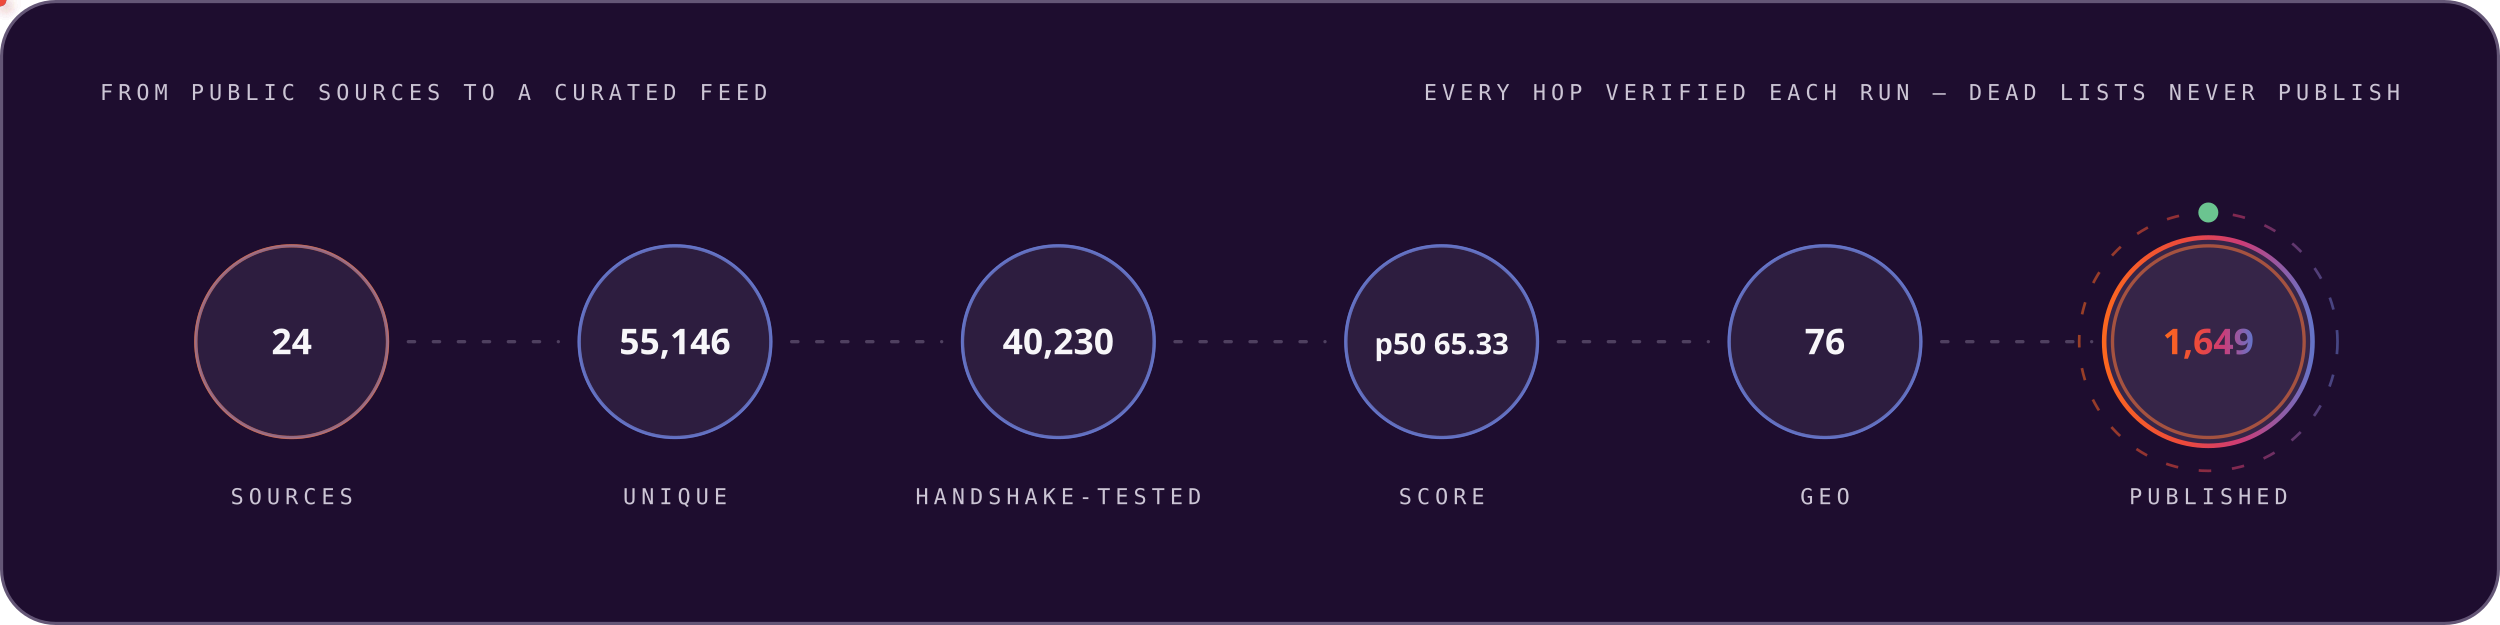
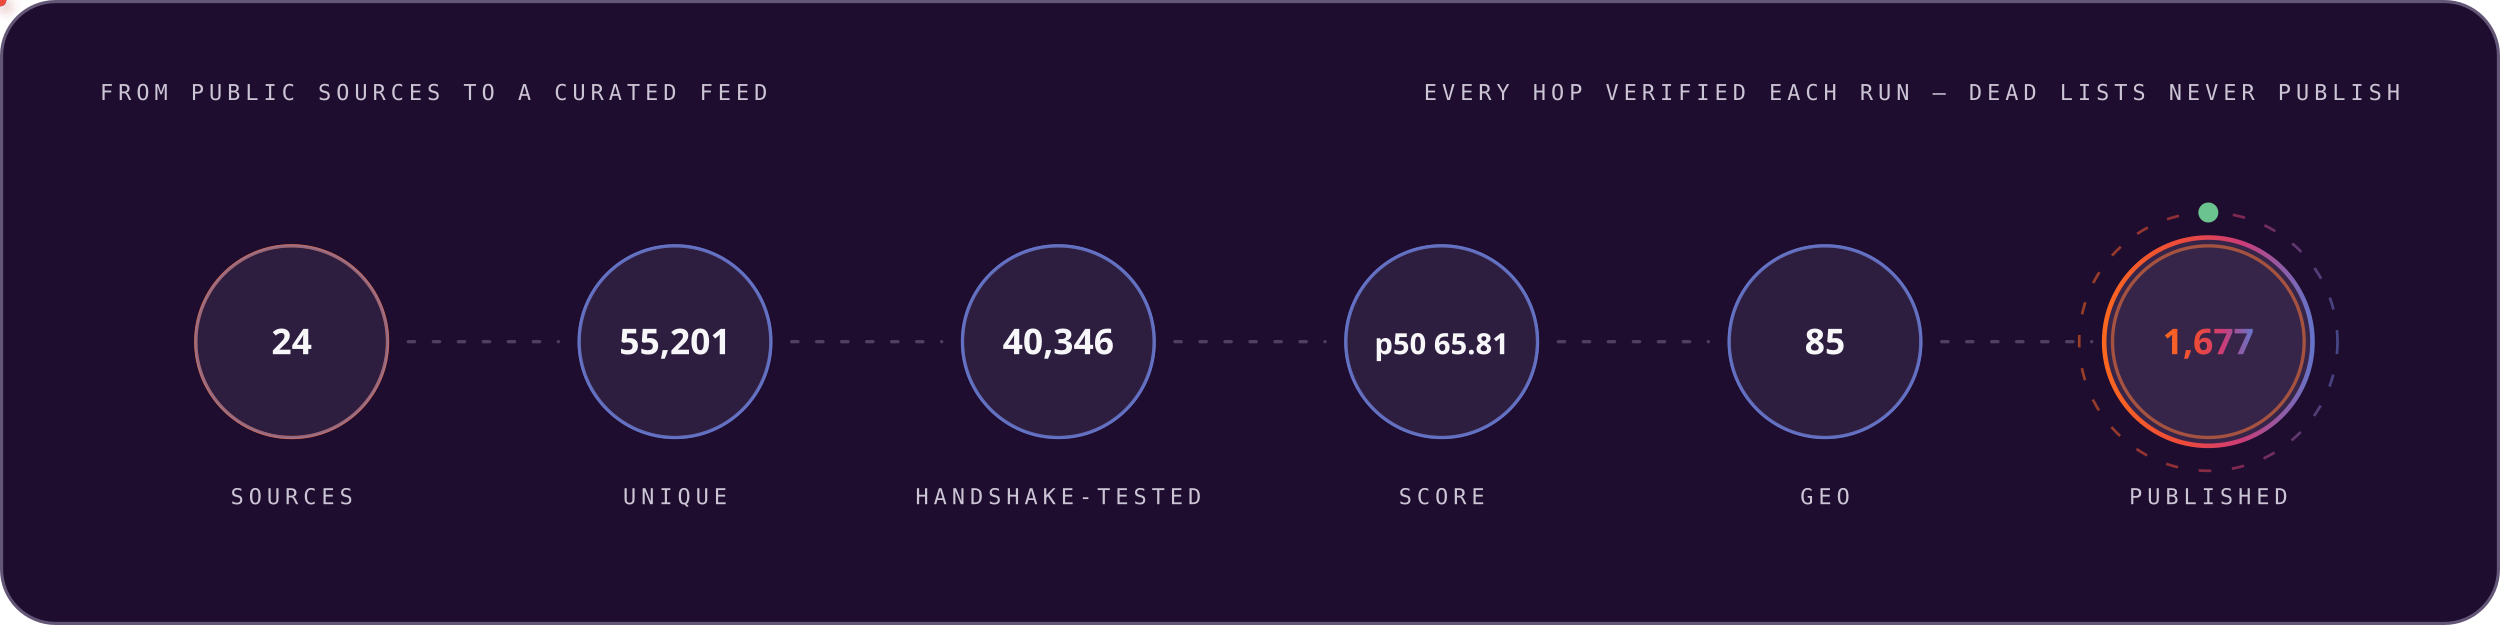
<svg xmlns="http://www.w3.org/2000/svg" width="1200" height="300" viewBox="0 0 1200 300" role="img" font-family="'Space Grotesk','Segoe UI',system-ui,-apple-system,sans-serif">
  <style>
.r{animation:rise .8s cubic-bezier(.2,.7,.2,1) both}
.d1{animation-delay:.08s}.d2{animation-delay:.16s}.d3{animation-delay:.24s}
.d4{animation-delay:.32s}.d5{animation-delay:.4s}.d6{animation-delay:.48s}
.d7{animation-delay:.56s}.d8{animation-delay:.64s}.d9{animation-delay:.74s}
.d10{animation-delay:.9s}.d11{animation-delay:1.05s}.d12{animation-delay:1.2s}
@keyframes rise{from{opacity:0;transform:translateY(12px)}to{opacity:1;transform:none}}
.gw{transform-box:fill-box;transform-origin:left center;animation:grow 1s cubic-bezier(.2,.7,.2,1) both}
@keyframes grow{from{transform:scaleX(0)}to{transform:scaleX(1)}}
.mh{animation:march 20s linear infinite}
@keyframes march{to{stroke-dashoffset:-400}}
.bt{transform-box:fill-box;transform-origin:center;animation:beat 2.8s ease-in-out infinite}
@keyframes beat{0%,84%,100%{transform:scale(1)}88%{transform:scale(1.05)}94%{transform:scale(1.01)}}
.pz{transform-box:fill-box;transform-origin:center;animation:ping 2.6s cubic-bezier(0,0,.2,1) infinite}
@keyframes ping{0%{transform:scale(.45);opacity:.85}75%,100%{transform:scale(2.5);opacity:0}}
.sp{animation:spin 12s linear infinite}
.sr{animation-duration:20s;animation-direction:reverse}
@keyframes spin{to{transform:rotate(360deg)}}
.sw{animation:sweep 7s cubic-bezier(.45,0,.25,1) infinite}
@keyframes sweep{0%,58%{transform:translateX(-660px) skewX(-16deg)}100%{transform:translateX(1380px) skewX(-16deg)}}
.dr{animation:drift 18s ease-in-out infinite alternate}
.da{animation-duration:26s;animation-delay:-9s}
.db{animation-duration:34s;animation-delay:-17s}
@keyframes drift{to{transform:translate(44px,-28px) scale(1.09)}}
.tk{animation:tw 3.4s ease-in-out infinite}
.ta{animation-delay:-1.1s}.tb{animation-delay:-2.3s}
@keyframes tw{0%,100%{opacity:.15}50%{opacity:1}}
.eq{transform-box:fill-box;transform-origin:center bottom;animation:eq 1.5s ease-in-out infinite}
.ea{animation-delay:-.38s}.eb{animation-delay:-.76s}.ec{animation-delay:-1.14s}
@keyframes eq{0%,100%{transform:scaleY(.3)}50%{transform:scaleY(1)}}
.cr{animation:caret 1.1s steps(2,jump-none) infinite}
@keyframes caret{50%{opacity:0}}
.dd{stroke-dasharray:100 100;animation:draw 1.15s cubic-bezier(.3,.6,.3,1) both}
@keyframes draw{from{stroke-dashoffset:100}to{stroke-dashoffset:0}}
.gq{animation:glowq 3.2s ease-in-out infinite}
@keyframes glowq{0%,100%{opacity:.35}50%{opacity:1}}
.wv{animation:wv 13s linear infinite}
.wb{animation-duration:19s;animation-direction:reverse}
.wc{animation-duration:27s}
@keyframes wv{to{transform:translateX(-170px)}}
@media (prefers-reduced-motion:reduce){*{animation:none!important}}
</style>
  <defs>
    <linearGradient id="bg-dark" x1="0" y1="0" x2="1" y2="0">
      <stop offset="0" stop-color="#FC671F" />
      <stop offset="0.38" stop-color="#ED4A3B" />
      <stop offset="0.66" stop-color="#CC3C77" />
      <stop offset="1" stop-color="#6574C9" />
    </linearGradient>
  </defs>
  <rect x="0.75" y="0.75" width="1198.5" height="298.5" rx="26" fill="#1E0D2F" stroke="#645676" stroke-width="1.5" />
  <text x="48" y="48" font-size="10.5" font-weight="500" font-family="'IBM Plex Mono',ui-monospace,'SFMono-Regular',Menlo,Consolas,monospace" letter-spacing="2.4" fill="#CCC5D5">FROM PUBLIC SOURCES TO A CURATED FEED</text>
  <text x="1152" y="48" font-size="10.5" font-weight="500" font-family="'IBM Plex Mono',ui-monospace,'SFMono-Regular',Menlo,Consolas,monospace" letter-spacing="2.4" text-anchor="end" fill="#CCC5D5">EVERY HOP VERIFIED EACH RUN — DEAD LISTS NEVER PUBLISH</text>
  <circle cx="140.0" cy="164" r="46" fill="none" stroke="#FC671F" stroke-width="1.6" class="pz" style="animation-delay:0.0s" />
  <g class="r d2">
    <circle cx="140.0" cy="164" r="46" fill="#4F3F62" fill-opacity="0.32" stroke="#6574C9" stroke-opacity="0.55" stroke-width="1.4" />
    <text x="140.0" y="170" font-size="17" font-weight="700" font-family="'Space Grotesk','Segoe UI',system-ui,-apple-system,sans-serif" text-anchor="middle" fill="#F7F6F9">24</text>
    <text x="140.0" y="242" font-size="10.5" font-weight="500" font-family="'IBM Plex Mono',ui-monospace,'SFMono-Regular',Menlo,Consolas,monospace" letter-spacing="2.4" text-anchor="middle" fill="#CCC5D5">SOURCES</text>
  </g>
  <line x1="196.0" y1="164" x2="268.0" y2="164" stroke="#645676" stroke-opacity="0.7" stroke-width="1.6" stroke-linecap="round" stroke-dasharray="3 9" class="mh" />
  <defs>
-     <filter id="pg4937" x="-150%" y="-150%" width="400%" height="400%">
+     <filter id="pg6560" x="-150%" y="-150%" width="400%" height="400%">
      <feGaussianBlur stdDeviation="3.2" result="b" />
      <feMerge>
        <feMergeNode in="b" />
        <feMergeNode in="SourceGraphic" />
      </feMerge>
    </filter>
  </defs>
-   <circle r="3" fill="#6574C9" filter="url(#pg4937)">
+   <circle r="3" fill="#6574C9" filter="url(#pg6560)">
    <animateMotion dur="1.7s" begin="0.3s" repeatCount="indefinite" path="M 196.0 164 H 268.0" />
    <animate attributeName="opacity" values="0;1;1;0" keyTimes="0;.08;.92;1" dur="1.7s" begin="0.3s" repeatCount="indefinite" />
  </circle>
  <circle cx="324.0" cy="164" r="46" fill="none" stroke="#6574C9" stroke-width="1.6" class="pz" style="animation-delay:0.35s" />
  <g class="r d3">
    <circle cx="324.0" cy="164" r="46" fill="#4F3F62" fill-opacity="0.32" stroke="#6574C9" stroke-opacity="0.55" stroke-width="1.4" />
-     <text x="324.0" y="170" font-size="17" font-weight="700" font-family="'Space Grotesk','Segoe UI',system-ui,-apple-system,sans-serif" text-anchor="middle" fill="#F7F6F9">55,146</text>
+     <text x="324.0" y="170" font-size="17" font-weight="700" font-family="'Space Grotesk','Segoe UI',system-ui,-apple-system,sans-serif" text-anchor="middle" fill="#F7F6F9">55,201</text>
    <text x="324.0" y="242" font-size="10.5" font-weight="500" font-family="'IBM Plex Mono',ui-monospace,'SFMono-Regular',Menlo,Consolas,monospace" letter-spacing="2.4" text-anchor="middle" fill="#CCC5D5">UNIQUE</text>
  </g>
  <line x1="380.0" y1="164" x2="452.0" y2="164" stroke="#645676" stroke-opacity="0.7" stroke-width="1.6" stroke-linecap="round" stroke-dasharray="3 9" class="mh" />
  <defs>
-     <filter id="pg7335" x="-150%" y="-150%" width="400%" height="400%">
+     <filter id="pg8574" x="-150%" y="-150%" width="400%" height="400%">
      <feGaussianBlur stdDeviation="3.2" result="b" />
      <feMerge>
        <feMergeNode in="b" />
        <feMergeNode in="SourceGraphic" />
      </feMerge>
    </filter>
  </defs>
-   <circle r="3" fill="#ED4A3B" filter="url(#pg7335)">
+   <circle r="3" fill="#ED4A3B" filter="url(#pg8574)">
    <animateMotion dur="1.7s" begin="0.6s" repeatCount="indefinite" path="M 380.0 164 H 452.0" />
    <animate attributeName="opacity" values="0;1;1;0" keyTimes="0;.08;.92;1" dur="1.7s" begin="0.6s" repeatCount="indefinite" />
  </circle>
  <circle cx="508.0" cy="164" r="46" fill="none" stroke="#6574C9" stroke-width="1.6" class="pz" style="animation-delay:0.7s" />
  <g class="r d4">
    <circle cx="508.0" cy="164" r="46" fill="#4F3F62" fill-opacity="0.32" stroke="#6574C9" stroke-opacity="0.55" stroke-width="1.4" />
-     <text x="508.0" y="170" font-size="17" font-weight="700" font-family="'Space Grotesk','Segoe UI',system-ui,-apple-system,sans-serif" text-anchor="middle" fill="#F7F6F9">40,230</text>
+     <text x="508.0" y="170" font-size="17" font-weight="700" font-family="'Space Grotesk','Segoe UI',system-ui,-apple-system,sans-serif" text-anchor="middle" fill="#F7F6F9">40,346</text>
    <text x="508.0" y="242" font-size="10.5" font-weight="500" font-family="'IBM Plex Mono',ui-monospace,'SFMono-Regular',Menlo,Consolas,monospace" letter-spacing="2.4" text-anchor="middle" fill="#CCC5D5">HANDSHAKE-TESTED</text>
  </g>
  <line x1="564.0" y1="164" x2="636.0" y2="164" stroke="#645676" stroke-opacity="0.7" stroke-width="1.6" stroke-linecap="round" stroke-dasharray="3 9" class="mh" />
  <defs>
-     <filter id="pg7335" x="-150%" y="-150%" width="400%" height="400%">
+     <filter id="pg8574" x="-150%" y="-150%" width="400%" height="400%">
      <feGaussianBlur stdDeviation="3.2" result="b" />
      <feMerge>
        <feMergeNode in="b" />
        <feMergeNode in="SourceGraphic" />
      </feMerge>
    </filter>
  </defs>
-   <circle r="3" fill="#FC671F" filter="url(#pg7335)">
+   <circle r="3" fill="#FC671F" filter="url(#pg8574)">
    <animateMotion dur="1.7s" begin="0.9s" repeatCount="indefinite" path="M 564.0 164 H 636.0" />
    <animate attributeName="opacity" values="0;1;1;0" keyTimes="0;.08;.92;1" dur="1.7s" begin="0.9s" repeatCount="indefinite" />
  </circle>
  <circle cx="692.0" cy="164" r="46" fill="none" stroke="#6574C9" stroke-width="1.6" class="pz" style="animation-delay:1.05s" />
  <g class="r d5">
    <circle cx="692.0" cy="164" r="46" fill="#4F3F62" fill-opacity="0.32" stroke="#6574C9" stroke-opacity="0.55" stroke-width="1.4" />
-     <text x="692.0" y="170" font-size="14" font-weight="700" font-family="'Space Grotesk','Segoe UI',system-ui,-apple-system,sans-serif" text-anchor="middle" fill="#F7F6F9">p50 65.33</text>
+     <text x="692.0" y="170" font-size="14" font-weight="700" font-family="'Space Grotesk','Segoe UI',system-ui,-apple-system,sans-serif" text-anchor="middle" fill="#F7F6F9">p50 65.81</text>
    <text x="692.0" y="242" font-size="10.5" font-weight="500" font-family="'IBM Plex Mono',ui-monospace,'SFMono-Regular',Menlo,Consolas,monospace" letter-spacing="2.4" text-anchor="middle" fill="#CCC5D5">SCORE</text>
  </g>
  <line x1="748.0" y1="164" x2="820.0" y2="164" stroke="#645676" stroke-opacity="0.7" stroke-width="1.6" stroke-linecap="round" stroke-dasharray="3 9" class="mh" />
  <defs>
-     <filter id="pg7335" x="-150%" y="-150%" width="400%" height="400%">
+     <filter id="pg8574" x="-150%" y="-150%" width="400%" height="400%">
      <feGaussianBlur stdDeviation="3.2" result="b" />
      <feMerge>
        <feMergeNode in="b" />
        <feMergeNode in="SourceGraphic" />
      </feMerge>
    </filter>
  </defs>
-   <circle r="3" fill="#6574C9" filter="url(#pg7335)">
+   <circle r="3" fill="#6574C9" filter="url(#pg8574)">
    <animateMotion dur="1.7s" begin="1.2s" repeatCount="indefinite" path="M 748.0 164 H 820.0" />
    <animate attributeName="opacity" values="0;1;1;0" keyTimes="0;.08;.92;1" dur="1.7s" begin="1.2s" repeatCount="indefinite" />
  </circle>
  <circle cx="876.0" cy="164" r="46" fill="none" stroke="#6574C9" stroke-width="1.6" class="pz" style="animation-delay:1.4s" />
  <g class="r d6">
    <circle cx="876.0" cy="164" r="46" fill="#4F3F62" fill-opacity="0.32" stroke="#6574C9" stroke-opacity="0.55" stroke-width="1.4" />
-     <text x="876.0" y="170" font-size="17" font-weight="700" font-family="'Space Grotesk','Segoe UI',system-ui,-apple-system,sans-serif" text-anchor="middle" fill="#F7F6F9">76</text>
+     <text x="876.0" y="170" font-size="17" font-weight="700" font-family="'Space Grotesk','Segoe UI',system-ui,-apple-system,sans-serif" text-anchor="middle" fill="#F7F6F9">85</text>
    <text x="876.0" y="242" font-size="10.5" font-weight="500" font-family="'IBM Plex Mono',ui-monospace,'SFMono-Regular',Menlo,Consolas,monospace" letter-spacing="2.4" text-anchor="middle" fill="#CCC5D5">GEO</text>
  </g>
  <line x1="932.0" y1="164" x2="1004.0" y2="164" stroke="#645676" stroke-opacity="0.7" stroke-width="1.6" stroke-linecap="round" stroke-dasharray="3 9" class="mh" />
  <defs>
-     <filter id="pg7335" x="-150%" y="-150%" width="400%" height="400%">
+     <filter id="pg8574" x="-150%" y="-150%" width="400%" height="400%">
      <feGaussianBlur stdDeviation="3.2" result="b" />
      <feMerge>
        <feMergeNode in="b" />
        <feMergeNode in="SourceGraphic" />
      </feMerge>
    </filter>
  </defs>
-   <circle r="3" fill="#ED4A3B" filter="url(#pg7335)">
+   <circle r="3" fill="#ED4A3B" filter="url(#pg8574)">
    <animateMotion dur="1.7s" begin="1.5s" repeatCount="indefinite" path="M 932.0 164 H 1004.0" />
    <animate attributeName="opacity" values="0;1;1;0" keyTimes="0;.08;.92;1" dur="1.7s" begin="1.5s" repeatCount="indefinite" />
  </circle>
  <circle cx="1060.0" cy="164" r="46" fill="none" stroke="#FC671F" stroke-width="1.6" class="pz" style="animation-delay:1.75s" />
  <g class="r d7">
    <circle cx="1060.0" cy="164" r="50" fill="#4F3F62" fill-opacity="0.5" stroke="url(#bg-dark)" stroke-opacity="1" stroke-width="2.2" />
-     <text x="1060.0" y="170" font-size="17" font-weight="700" font-family="'Space Grotesk','Segoe UI',system-ui,-apple-system,sans-serif" text-anchor="middle" fill="url(#bg-dark)">1,649</text>
+     <text x="1060.0" y="170" font-size="17" font-weight="700" font-family="'Space Grotesk','Segoe UI',system-ui,-apple-system,sans-serif" text-anchor="middle" fill="url(#bg-dark)">1,677</text>
    <text x="1060.0" y="242" font-size="10.5" font-weight="500" font-family="'IBM Plex Mono',ui-monospace,'SFMono-Regular',Menlo,Consolas,monospace" letter-spacing="2.4" text-anchor="middle" fill="#CCC5D5">PUBLISHED</text>
  </g>
  <circle cx="1060.0" cy="164" r="62" fill="none" stroke="url(#bg-dark)" stroke-opacity=".55" stroke-width="1.3" stroke-dasharray="6 10" class="sp" style="transform-origin:1060.0px 164px" />
  <circle cx="1060.0" cy="102" r="4" fill="none" stroke="#6BC490" stroke-width="1.6" class="pz" />
  <circle cx="1060.0" cy="102" r="4" fill="#6BC490" />
</svg>
